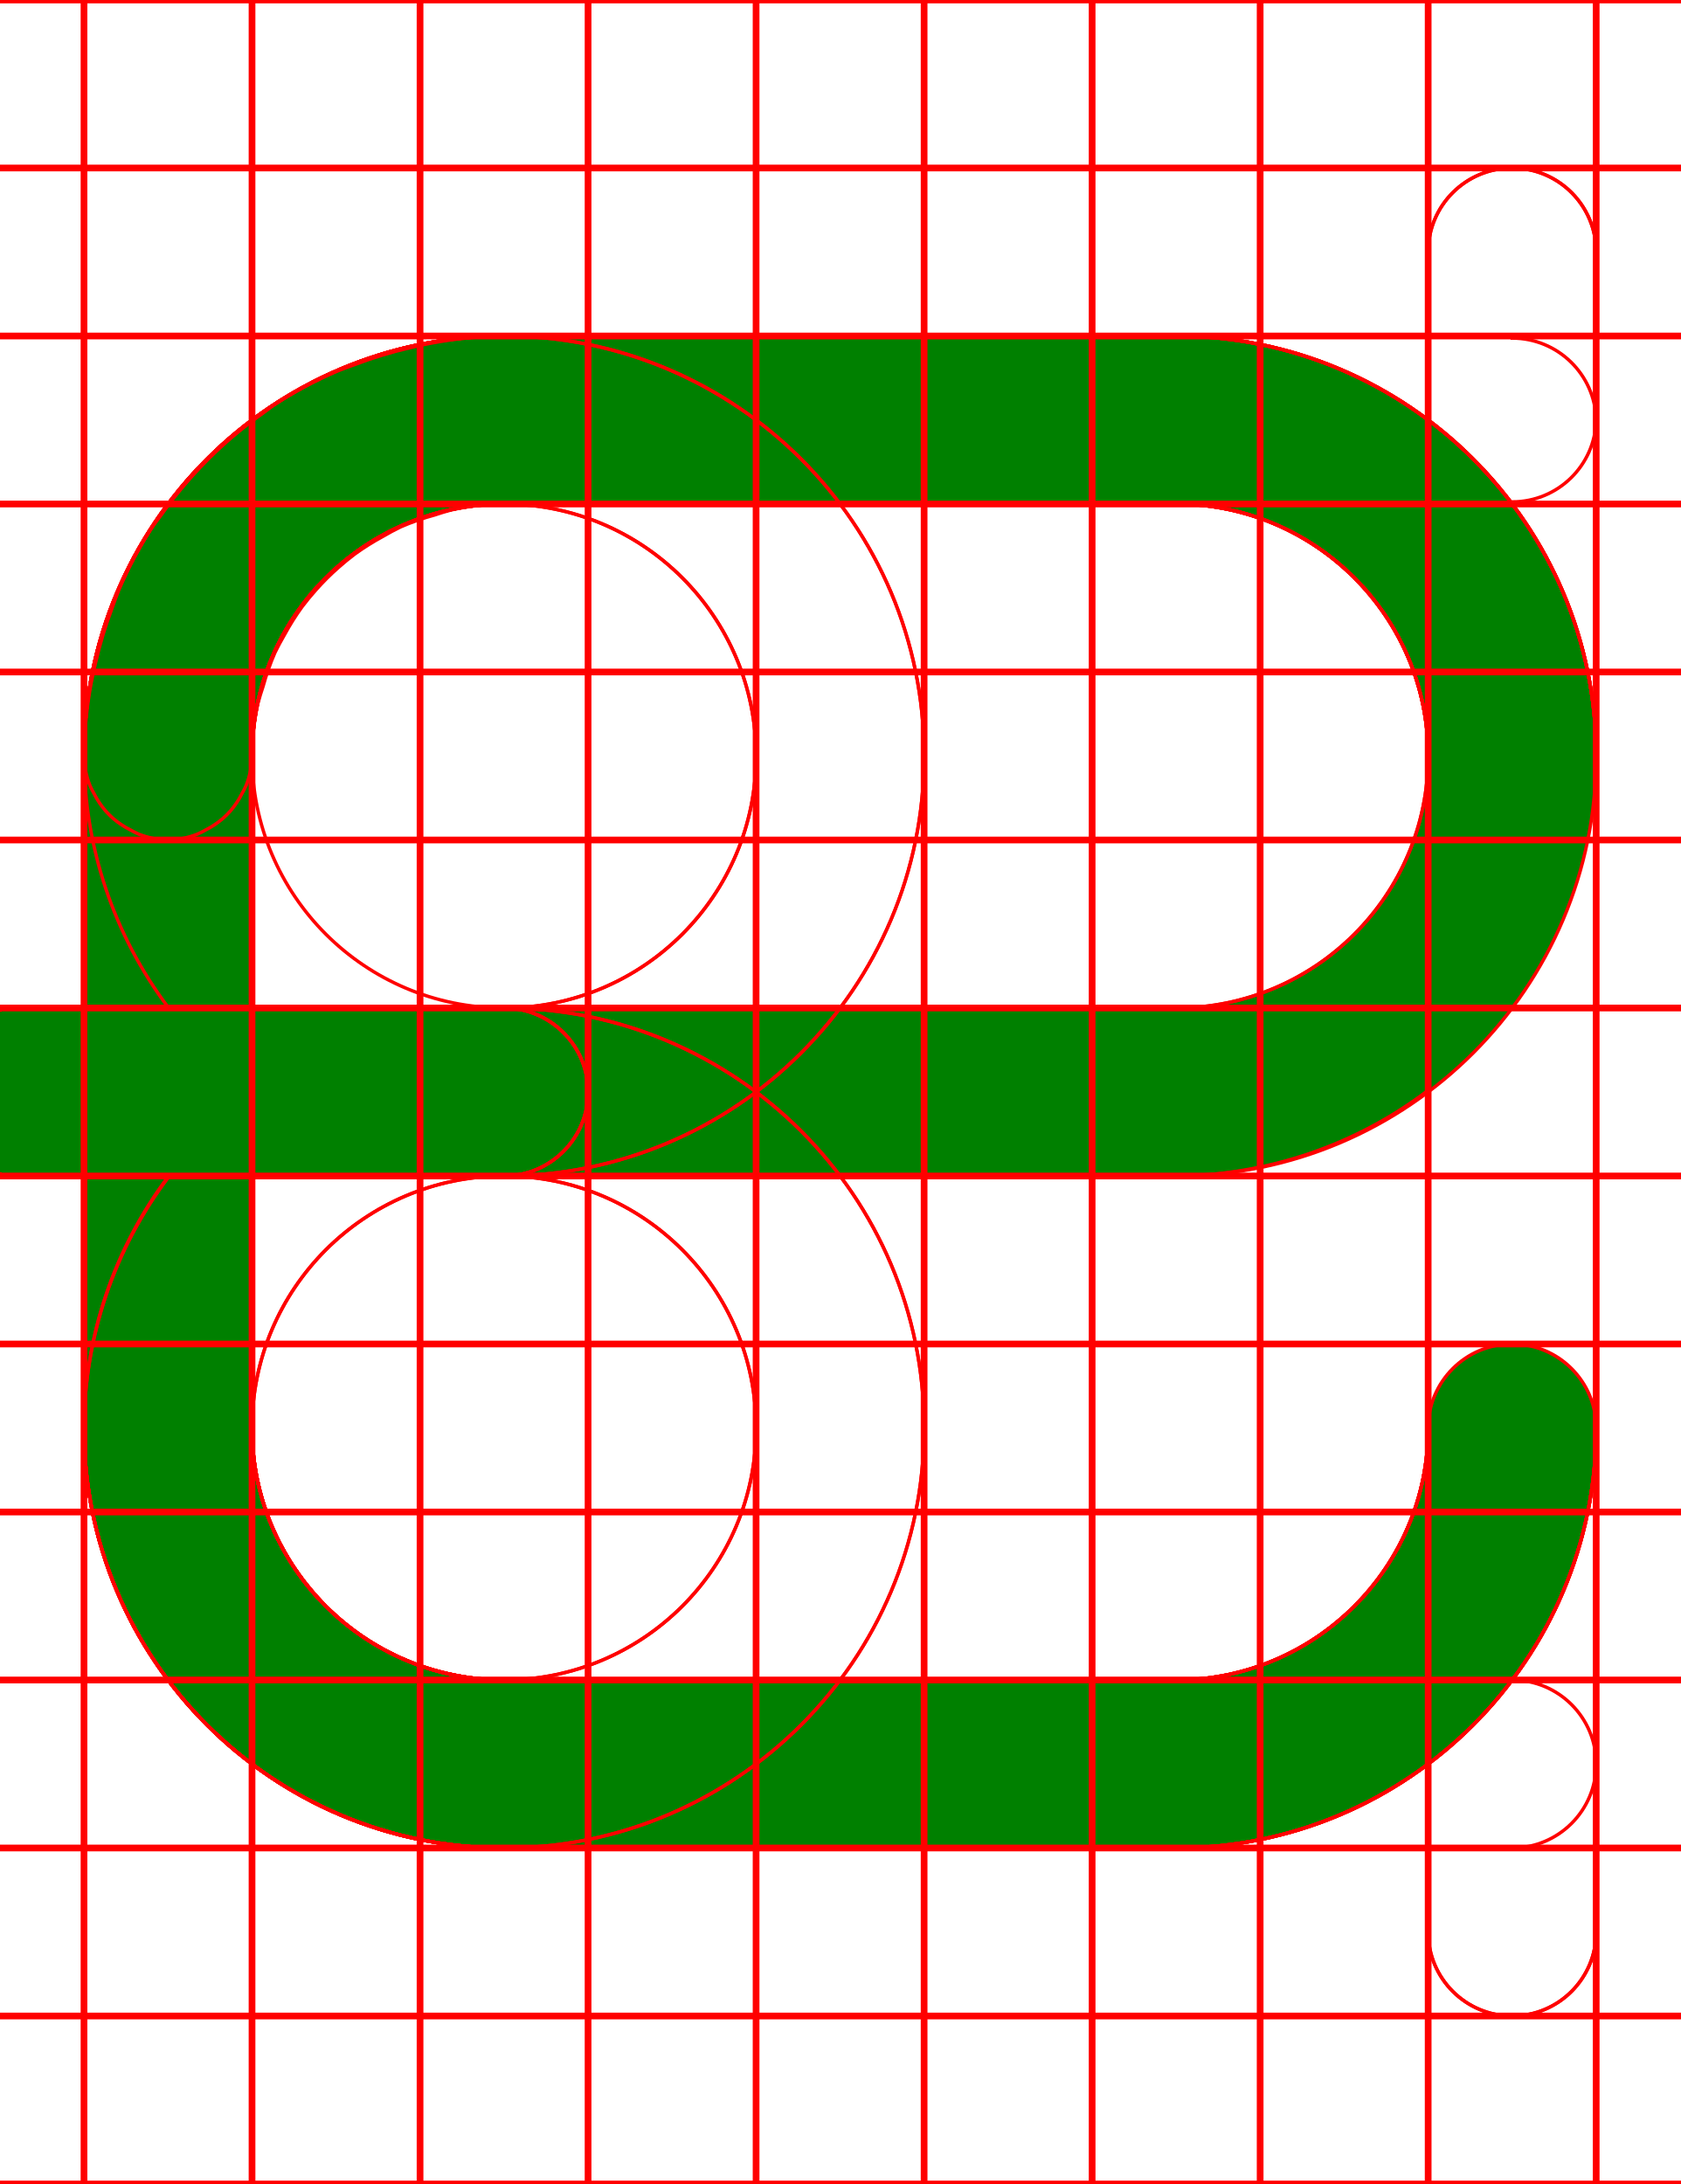
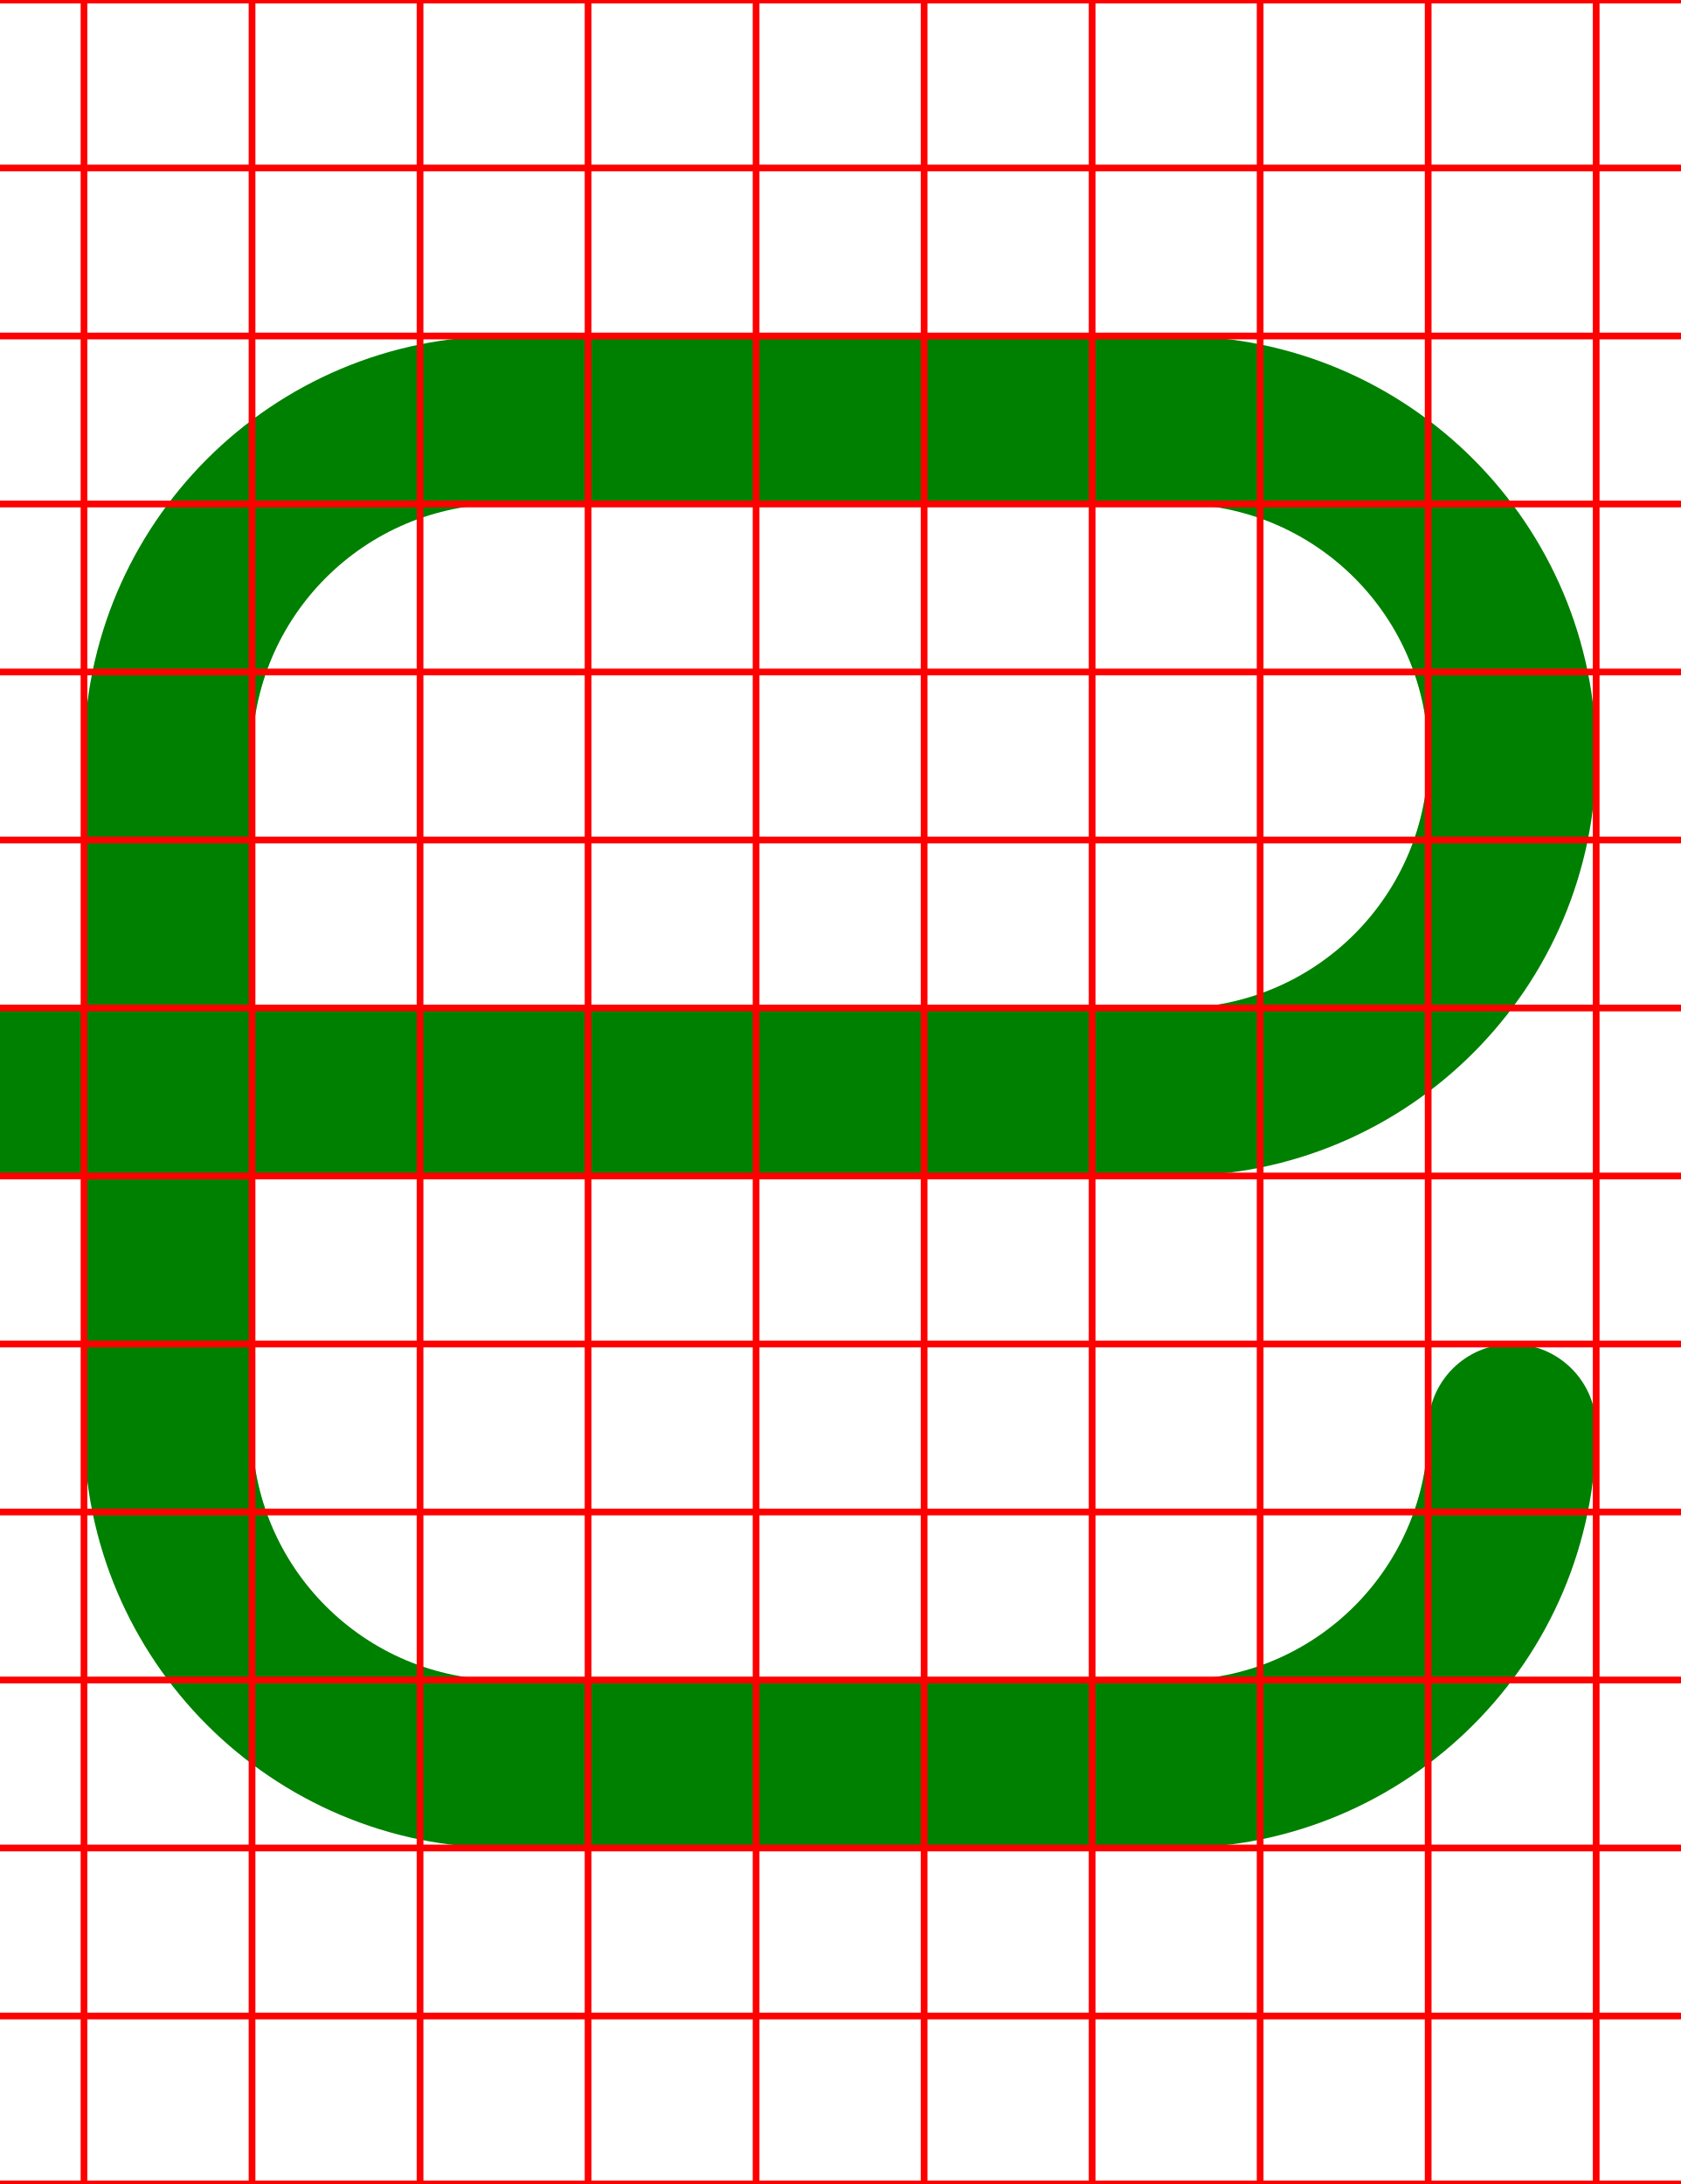
<svg xmlns="http://www.w3.org/2000/svg" width="500" height="650">
  <path fill="green" d="M 150 100 A 125 125 0 0 0 25 225 L 25 300 L 0 300 L 0 300.07 A 25 25 0 0 0 -25 325 A 25 25 0 0 0 0 349.93 L 0 350 L 25 350 L 25 425 A 125 125 0 0 0 150 550 L 350 550 A 125 125 0 0 0 475 425 A 25 25 0 0 0 450 400 A 25 25 0 0 0 425 425 A 75 75 0 0 1 350 500 L 150 500 A 75 75 0 0 1 75 425 L 75 350 L 350 350 A 125 125 0 0 0 475 225 A 125 125 0 0 0 350 100 L 150 100 z M 150 150 L 350 150 A 75 75 0 0 1 425 225 A 75 75 0 0 1 350 300 L 75 300 L 75 225 A 75 75 0 0 1 150 150 z " />
-   <path d="M 444.439 50.631 A 25 25 0 0 0 425 75 L 425 425 A 75 75 0 0 1 350 500 L 150 500 A 75 75 0 0 1 75 425 A 75 75 0 0 1 150 350 A 25 25 0 0 0 175 325 A 25 25 0 0 0 150 300 L 0 300 L 0 300.631 A 25 25 0 0 0 -25 325 A 25 25 0 0 0 0 349.369 L 0 350 L 50.189 350 A 125 125 0 0 0 25 425 A 125 125 0 0 0 150 550 L 350 550 A 125 125 0 0 0 475 425 L 475 75 A 25 25 0 0 0 444.439 50.631 z " style="fill:none;stroke:red;" />
-   <path d="M 450 50 A 25 25 0 0 0 425 75 L 425 425 A 75 75 0 0 1 350 500 L 150 500 A 75 75 0 0 1 75 425 L 75 350 L 150 350 A 125 125 0 0 0 275 225 A 125 125 0 0 0 150 100 A 125 125 0 0 0 25 225 L 25 300 L 0 300 A 25 25 0 0 0 -25 325 A 25 25 0 0 0 0 350 L 25 350 L 25 425 A 125 125 0 0 0 150 550 L 350 550 A 125 125 0 0 0 475 425 L 475 75 A 25 25 0 0 0 450 50 z M 150 150 A 75 75 0 0 1 225 225 A 75 75 0 0 1 150 300 L 75 300 L 75 225 A 75 75 0 0 1 150 150 z " style="fill:none;stroke:red;" />
-   <path d="M 150 100 A 125 125 0 0 0 25 225 L 25 300 L 0 300 A 25 25 0 0 0 -25 325 A 25 25 0 0 0 0 350 L 25 350 L 25 425 A 125 125 0 0 0 150 550 L 450 550 A 25 25 0 0 0 475 525 A 25 25 0 0 0 450 500 L 150 500 A 75 75 0 0 1 75 425 L 75 350 L 150 350 A 125 125 0 0 0 275 225 A 125 125 0 0 0 150 100 z M 150 150 A 75 75 0 0 1 225 225 A 75 75 0 0 1 150 300 L 75 300 L 75 225 A 75 75 0 0 1 150 150 z " style="fill:none;stroke:red;" />
-   <path d="M 150 100 A 125 125 0 0 0 128.17 102.15 A 125 125 0 0 0 122.07 103.48 A 125 125 0 0 0 105.82 108.41 A 125 125 0 0 0 100.59 110.359 A 125 125 0 0 0 81.369 120.631 A 125 125 0 0 0 78.15 123.039 A 125 125 0 0 0 64.131 134.539 A 125 125 0 0 0 59.551 139.131 A 125 125 0 0 0 48.051 153.15 A 125 125 0 0 0 45.631 156.369 A 125 125 0 0 0 35.359 175.59 A 125 125 0 0 0 33.41 180.82 A 125 125 0 0 0 28.48 197.07 A 125 125 0 0 0 27.15 203.17 A 125 125 0 0 0 25 225 A 25 25 0 0 0 26.74 233.73 A 25 25 0 0 0 27.99 236.199 A 25 25 0 0 0 31.449 241.369 A 25 25 0 0 0 33.641 243.561 A 25 25 0 0 0 38.801 247 A 25 25 0 0 0 41.27 248.25 A 25 25 0 0 0 50 250 A 25 25 0 0 0 58.73 248.26 A 25 25 0 0 0 61.199 247.01 A 25 25 0 0 0 66.359 243.561 A 25 25 0 0 0 68.561 241.359 A 25 25 0 0 0 72 236.199 A 25 25 0 0 0 73.26 233.73 A 25 25 0 0 0 75 225 A 75 75 0 0 1 76.77 209.279 A 75 75 0 0 1 78.27 204.34 A 75 75 0 0 1 81.801 194.27 A 75 75 0 0 1 84.67 188.9 A 75 75 0 0 1 89.869 180.619 A 75 75 0 0 1 93.91 175.689 A 75 75 0 0 1 100.689 168.91 A 75 75 0 0 1 105.619 164.869 A 75 75 0 0 1 113.9 159.67 A 75 75 0 0 1 119.27 156.789 A 75 75 0 0 1 129.34 153.27 A 75 75 0 0 1 134.279 151.77 A 75 75 0 0 1 150 150 L 350 150 A 75 75 0 0 1 425 225 L 425 425 A 75 75 0 0 1 350 500 L 150 500 A 75 75 0 0 1 75 425 A 75 75 0 0 1 150 350 A 25 25 0 0 0 175 325 A 25 25 0 0 0 150 300 L 0 300 L 0 300.07 A 25 25 0 0 0 -25 325 A 25 25 0 0 0 0 349.93 L 0 350 L 50.4 350 A 125 125 0 0 0 25 425 A 125 125 0 0 0 150 550 L 350 550 A 125 125 0 0 0 475 425 L 475 225 A 125 125 0 0 0 350 100 L 150 100 z " style="fill:none;stroke:red;" />
-   <path d="M 150 100 A 125 125 0 0 0 25 225 L 25 300 L 0 300 L 0 300.07 A 25 25 0 0 0 -25 325 A 25 25 0 0 0 0 349.93 L 0 350 L 25 350 L 25 425 A 125 125 0 0 0 150 550 L 350 550 A 125 125 0 0 0 475 425 L 475 225 A 125 125 0 0 0 350 100 L 150 100 z M 150 150 L 350 150 A 75 75 0 0 1 425 225 A 75 75 0 0 1 350 300 L 75 300 L 75 225 A 75 75 0 0 1 150 150 z M 425 324.5 L 425 425 A 75 75 0 0 1 350 500 L 150 500 A 75 75 0 0 1 75 425 L 75 350 L 350 350 A 125 125 0 0 0 425 324.5 z " style="fill:none;stroke:red;" />
-   <path d="M 150 100 A 125 125 0 0 0 25 225 L 25 300 L 0 300 L 0 300.07 A 25 25 0 0 0 -25 325 A 25 25 0 0 0 0 349.93 L 0 350 L 25 350 L 25 425 A 125 125 0 0 0 150 550 L 350 550 A 125 125 0 0 0 475 425 A 25 25 0 0 0 450 400 A 25 25 0 0 0 425 425 A 75 75 0 0 1 350 500 L 150 500 A 75 75 0 0 1 75 425 L 75 350 L 350 350 A 125 125 0 0 0 475 225 A 125 125 0 0 0 350 100 L 150 100 z M 150 150 L 350 150 A 75 75 0 0 1 425 225 A 75 75 0 0 1 350 300 L 75 300 L 75 225 A 75 75 0 0 1 150 150 z " style="fill:none;stroke:red;" />
-   <path d="M 150 100 A 125 125 0 0 0 25 225 A 125 125 0 0 0 50.189 300 L 0 300 L 0 300.07 A 25 25 0 0 0 -25 325 A 25 25 0 0 0 0 349.93 L 0 350 L 150 350 A 25 25 0 0 0 175 325 A 25 25 0 0 0 150 300 A 75 75 0 0 1 75 225 A 75 75 0 0 1 150 150 L 350 150 A 75 75 0 0 1 425 225 L 425 575 A 25 25 0 0 0 475 575 L 475 225 A 125 125 0 0 0 350 100 L 150 100 z " style="fill:none;stroke:red;" />
-   <path d="M 150 100 A 125 125 0 0 0 25 225 L 25 300 L 0 300 L 0 300.07 A 25 25 0 0 0 -25 325 A 25 25 0 0 0 0 349.93 L 0 350 L 25 350 L 25 425 A 125 125 0 0 0 150 550 A 125 125 0 0 0 275 425 A 125 125 0 0 0 150 300 L 75 300 L 75 225 A 75 75 0 0 1 150 150 L 350 150 A 75 75 0 0 1 425 225 L 425 575 A 25 25 0 0 0 475 575 L 475 225 A 125 125 0 0 0 350 100 L 150 100 z M 75 350 L 150 350 A 75 75 0 0 1 225 425 A 75 75 0 0 1 150 500 A 75 75 0 0 1 75 425 L 75 350 z " style="fill:none;stroke:red;" />
-   <path d="M 150 100 A 125 125 0 0 0 25 225 L 25 300 L 0 300 L 0 300.07 A 25 25 0 0 0 -25 325 A 25 25 0 0 0 0 349.93 L 0 350 L 25 350 L 25 425 A 125 125 0 0 0 150 550 A 125 125 0 0 0 275 425 A 125 125 0 0 0 150 300 L 75 300 L 75 225 A 75 75 0 0 1 150 150 L 450 150 L 450 149.369 A 25 25 0 0 0 475 125 A 25 25 0 0 0 450 100.631 L 450 100 L 150 100 z M 75 350 L 150 350 A 75 75 0 0 1 225 425 A 75 75 0 0 1 150 500 A 75 75 0 0 1 75 425 L 75 350 z " style="fill:none;stroke:red;" />
  <path d="M0-.5v1h24.5v49H0v1h24.5v49H0v1h24.5v49H0v1h24.5v49H0v1h24.5v49H0v1h24.5v49H0v1h24.5v49H0v1h24.5v49H0v1h24.5v49H0v1h24.5v49H0v1h24.5v49H0v1h24.5v49H0v1h24.5v49H0v1h500v-1h-24.5v-49H500v-1h-24.5v-49H500v-1h-24.5v-49H500v-1h-24.5v-49H500v-1h-24.5v-49H500v-1h-24.5v-49H500v-1h-24.5v-49H500v-1h-24.5v-49H500v-1h-24.5v-49H500v-1h-24.5v-49H500v-1h-24.5v-49H500v-1h-24.5v-49H500v-1h-24.5V.5H500v-1zm25.5 1h49v49h-49zm50 0h49v49h-49zm50 0h49v49h-49zm50 0h49v49h-49zm50 0h49v49h-49zm50 0h49v49h-49zm50 0h49v49h-49zm50 0h49v49h-49zm50 0h49v49h-49zm-400 50h49v49h-49zm50 0h49v49h-49zm50 0h49v49h-49zm50 0h49v49h-49zm50 0h49v49h-49zm50 0h49v49h-49zm50 0h49v49h-49zm50 0h49v49h-49zm50 0h49v49h-49zm-400 50h49v49h-49zm50 0h49v49h-49zm50 0h49v49h-49zm50 0h49v49h-49zm50 0h49v49h-49zm50 0h49v49h-49zm50 0h49v49h-49zm50 0h49v49h-49zm50 0h49v49h-49zm-400 50h49v49h-49zm50 0h49v49h-49zm50 0h49v49h-49zm50 0h49v49h-49zm50 0h49v49h-49zm50 0h49v49h-49zm50 0h49v49h-49zm50 0h49v49h-49zm50 0h49v49h-49zm-400 50h49v49h-49zm50 0h49v49h-49zm50 0h49v49h-49zm50 0h49v49h-49zm50 0h49v49h-49zm50 0h49v49h-49zm50 0h49v49h-49zm50 0h49v49h-49zm50 0h49v49h-49zm-400 50h49v49h-49zm50 0h49v49h-49zm50 0h49v49h-49zm50 0h49v49h-49zm50 0h49v49h-49zm50 0h49v49h-49zm50 0h49v49h-49zm50 0h49v49h-49zm50 0h49v49h-49zm-400 50h49v49h-49zm50 0h49v49h-49zm50 0h49v49h-49zm50 0h49v49h-49zm50 0h49v49h-49zm50 0h49v49h-49zm50 0h49v49h-49zm50 0h49v49h-49zm50 0h49v49h-49zm-400 50h49v49h-49zm50 0h49v49h-49zm50 0h49v49h-49zm50 0h49v49h-49zm50 0h49v49h-49zm50 0h49v49h-49zm50 0h49v49h-49zm50 0h49v49h-49zm50 0h49v49h-49zm-400 50h49v49h-49zm50 0h49v49h-49zm50 0h49v49h-49zm50 0h49v49h-49zm50 0h49v49h-49zm50 0h49v49h-49zm50 0h49v49h-49zm50 0h49v49h-49zm50 0h49v49h-49zm-400 50h49v49h-49zm50 0h49v49h-49zm50 0h49v49h-49zm50 0h49v49h-49zm50 0h49v49h-49zm50 0h49v49h-49zm50 0h49v49h-49zm50 0h49v49h-49zm50 0h49v49h-49zm-400 50h49v49h-49zm50 0h49v49h-49zm50 0h49v49h-49zm50 0h49v49h-49zm50 0h49v49h-49zm50 0h49v49h-49zm50 0h49v49h-49zm50 0h49v49h-49zm50 0h49v49h-49zm-400 50h49v49h-49zm50 0h49v49h-49zm50 0h49v49h-49zm50 0h49v49h-49zm50 0h49v49h-49zm50 0h49v49h-49zm50 0h49v49h-49zm50 0h49v49h-49zm50 0h49v49h-49zm-400 50h49v49h-49zm50 0h49v49h-49zm50 0h49v49h-49zm50 0h49v49h-49zm50 0h49v49h-49zm50 0h49v49h-49zm50 0h49v49h-49zm50 0h49v49h-49zm50 0h49v49h-49z" style="fill:none;stroke:red;" />
</svg>
